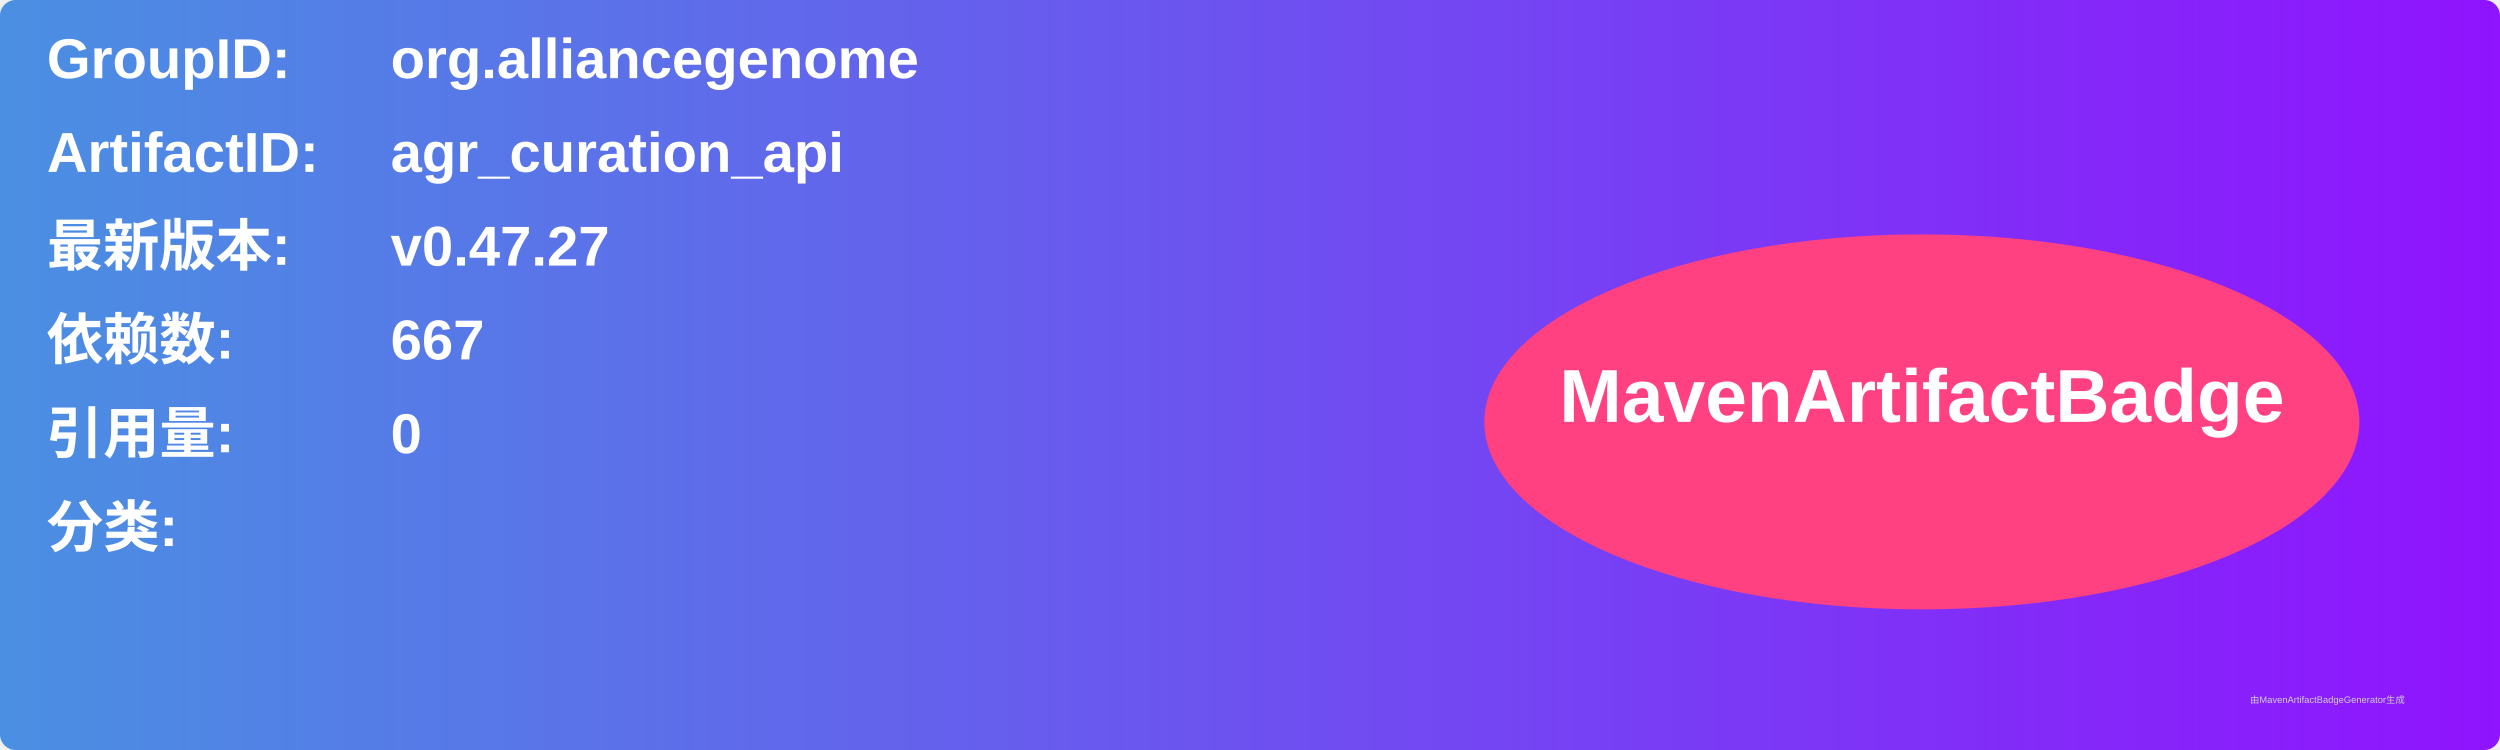
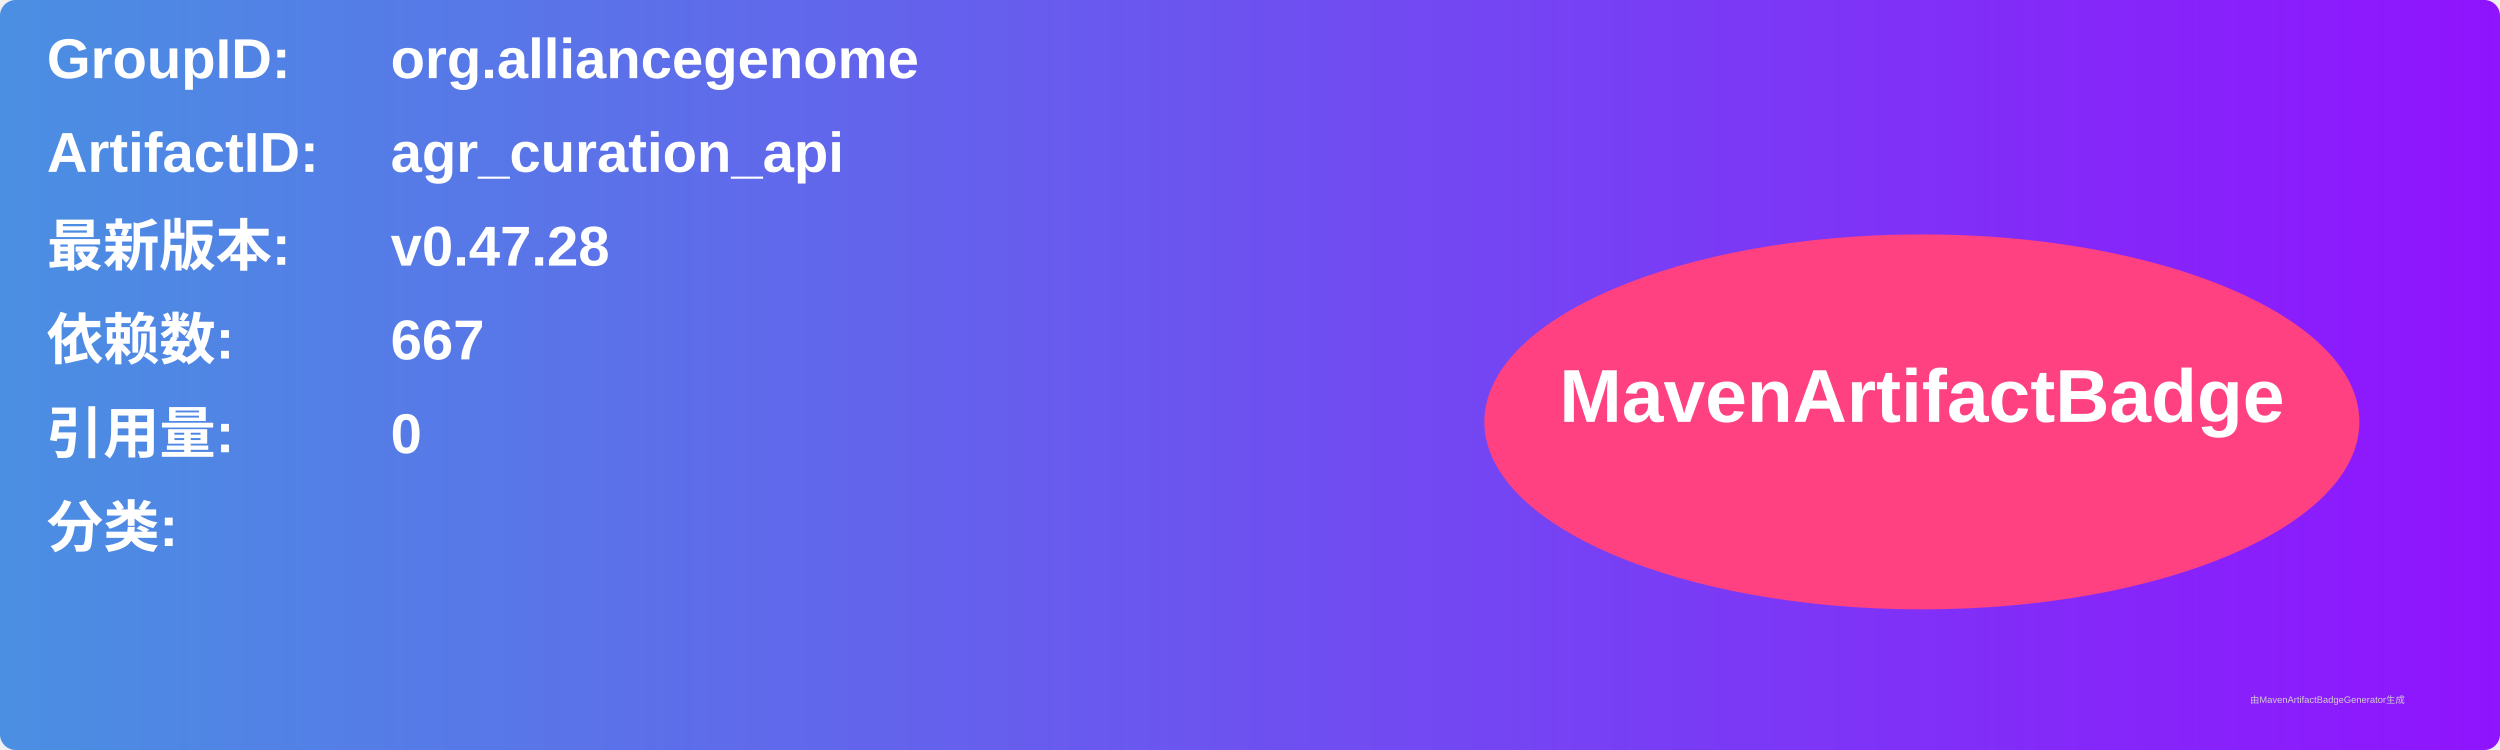
<svg xmlns="http://www.w3.org/2000/svg" width="800" height="240" viewBox="0 0 800 240">
  <linearGradient id="grad" x1="0%" y1="0%" x2="100%" y2="0%">
    <stop offset="0%" stop-color="#4a90e2" />
    <stop offset="100%" stop-color="#9013fe" />
  </linearGradient>
  <rect width="100%" height="100%" rx="5" ry="5" fill="url(#grad)" />
  <g transform="translate(15, 15)">
    <text x="0" y="10" font-family="Arial" font-size="18" fill="white" font-weight="bold" width="260">GroupID:</text>
    <text x="110" y="10" font-family="Arial" font-size="18" fill="white" font-weight="bold" width="460">org.alliancegenome</text>
    <text x="0" y="40" font-family="Arial" font-size="18" fill="white" font-weight="bold" width="260">ArtifactID:</text>
    <text x="110" y="40" font-family="Arial" font-size="18" fill="white" font-weight="bold" width="460">agr_curation_api</text>
    <text x="0" y="70" font-family="Arial" font-size="18" fill="white" font-weight="bold">最新版本:</text>
    <text x="110" y="70" font-family="Arial" font-size="18" fill="white" font-weight="bold">
-       <tspan font-weight="bold">v0.47.27</tspan>
+       <tspan font-weight="bold">v0.47.28</tspan>
    </text>
    <text x="0" y="100" font-family="Arial" font-size="18" fill="white" font-weight="bold">依赖数: </text>
    <text x="110" y="100" font-family="Arial" font-size="18" fill="white">
      <tspan font-weight="bold">667</tspan>
    </text>
    <text x="0" y="130" font-family="Arial" font-size="18" fill="white" font-weight="bold">引用量: </text>
    <text x="110" y="130" font-family="Arial" font-size="18" fill="white">
      <tspan font-weight="bold">0</tspan>
    </text>
    <text x="0" y="160" font-family="Arial" font-size="18" fill="white" font-weight="bold">分类:</text>
    <text x="10" y="190" font-family="Arial" font-size="10" fill="white">
      <tspan font-weight="bold" />
    </text>
    <ellipse cx="600" cy="120" rx="140" ry="60" fill="#ff4081" />
    <text x="600" y="120" text-anchor="middle" font-family="Arial" font-size="24" fill="white" font-weight="bold">MavenArtifactBadge</text>
  </g>
  <text x="720" y="225" font-family="Arial" font-size="3" fill="#d0d0d0">由MavenArtifactBadgeGenerator生成</text>
</svg>
